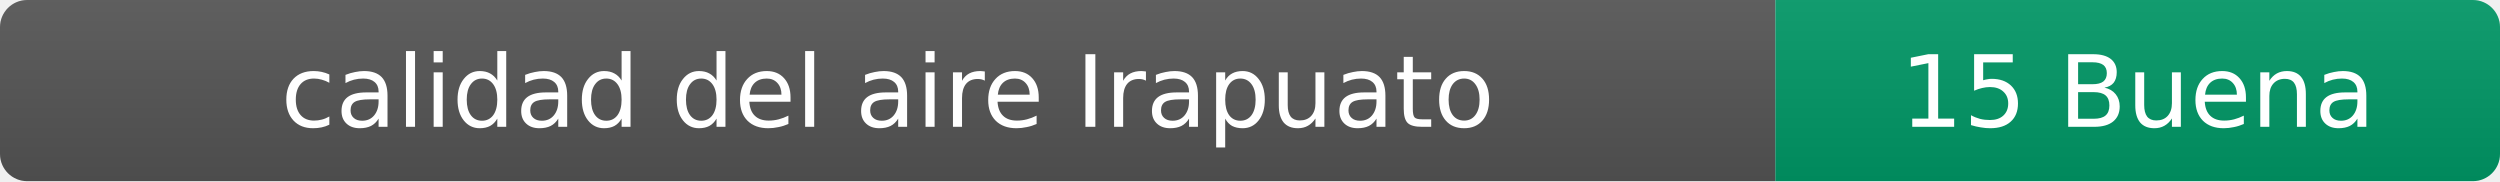
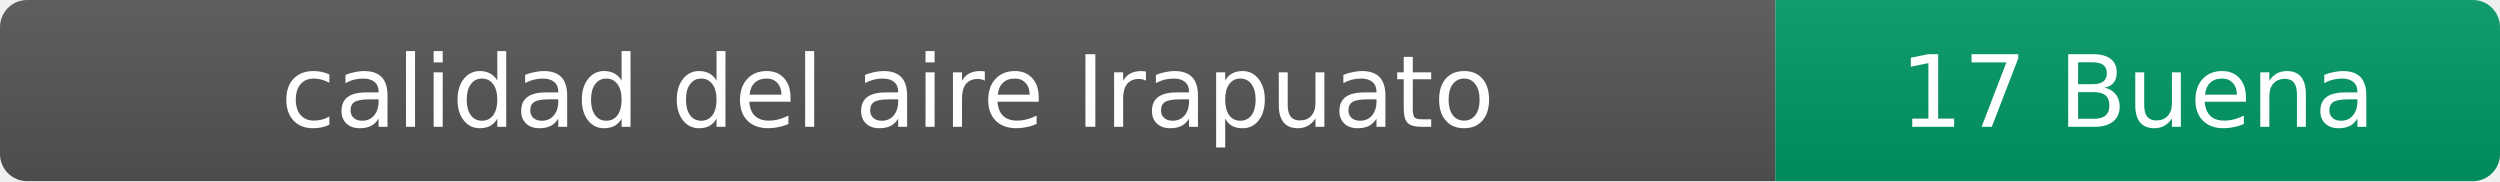
- <svg xmlns="http://www.w3.org/2000/svg" width="276" height="20" role="img" aria-label="calidad del aire: 15 Buena">
+ <svg xmlns="http://www.w3.org/2000/svg" width="276" height="20" role="img" aria-label="calidad del aire: 17 Buena">
  <linearGradient id="s" x2="0" y2="100%">
    <stop offset="0" stop-color="#bbb" stop-opacity=".1" />
    <stop offset="1" stop-opacity=".1" />
  </linearGradient>
  <clipPath id="r">
    <rect width="276" height="20" rx="3" fill="#fff" />
  </clipPath>
  <g clip-path="url(#r)">
    <rect width="196" height="20" fill="#555" />
    <rect x="196" width="80" height="20" fill="#009966" />
    <rect width="276" height="20" fill="url(#s)" />
  </g>
  <g fill="#fff" text-anchor="middle" font-family="Verdana,Geneva,DejaVu Sans,sans-serif" font-size="11">
    <text x="98" y="14">calidad del aire Irapuato</text>
-     <text x="236" y="14">15 Buena</text>
+     <text x="236" y="14">17 Buena</text>
  </g>
</svg>
